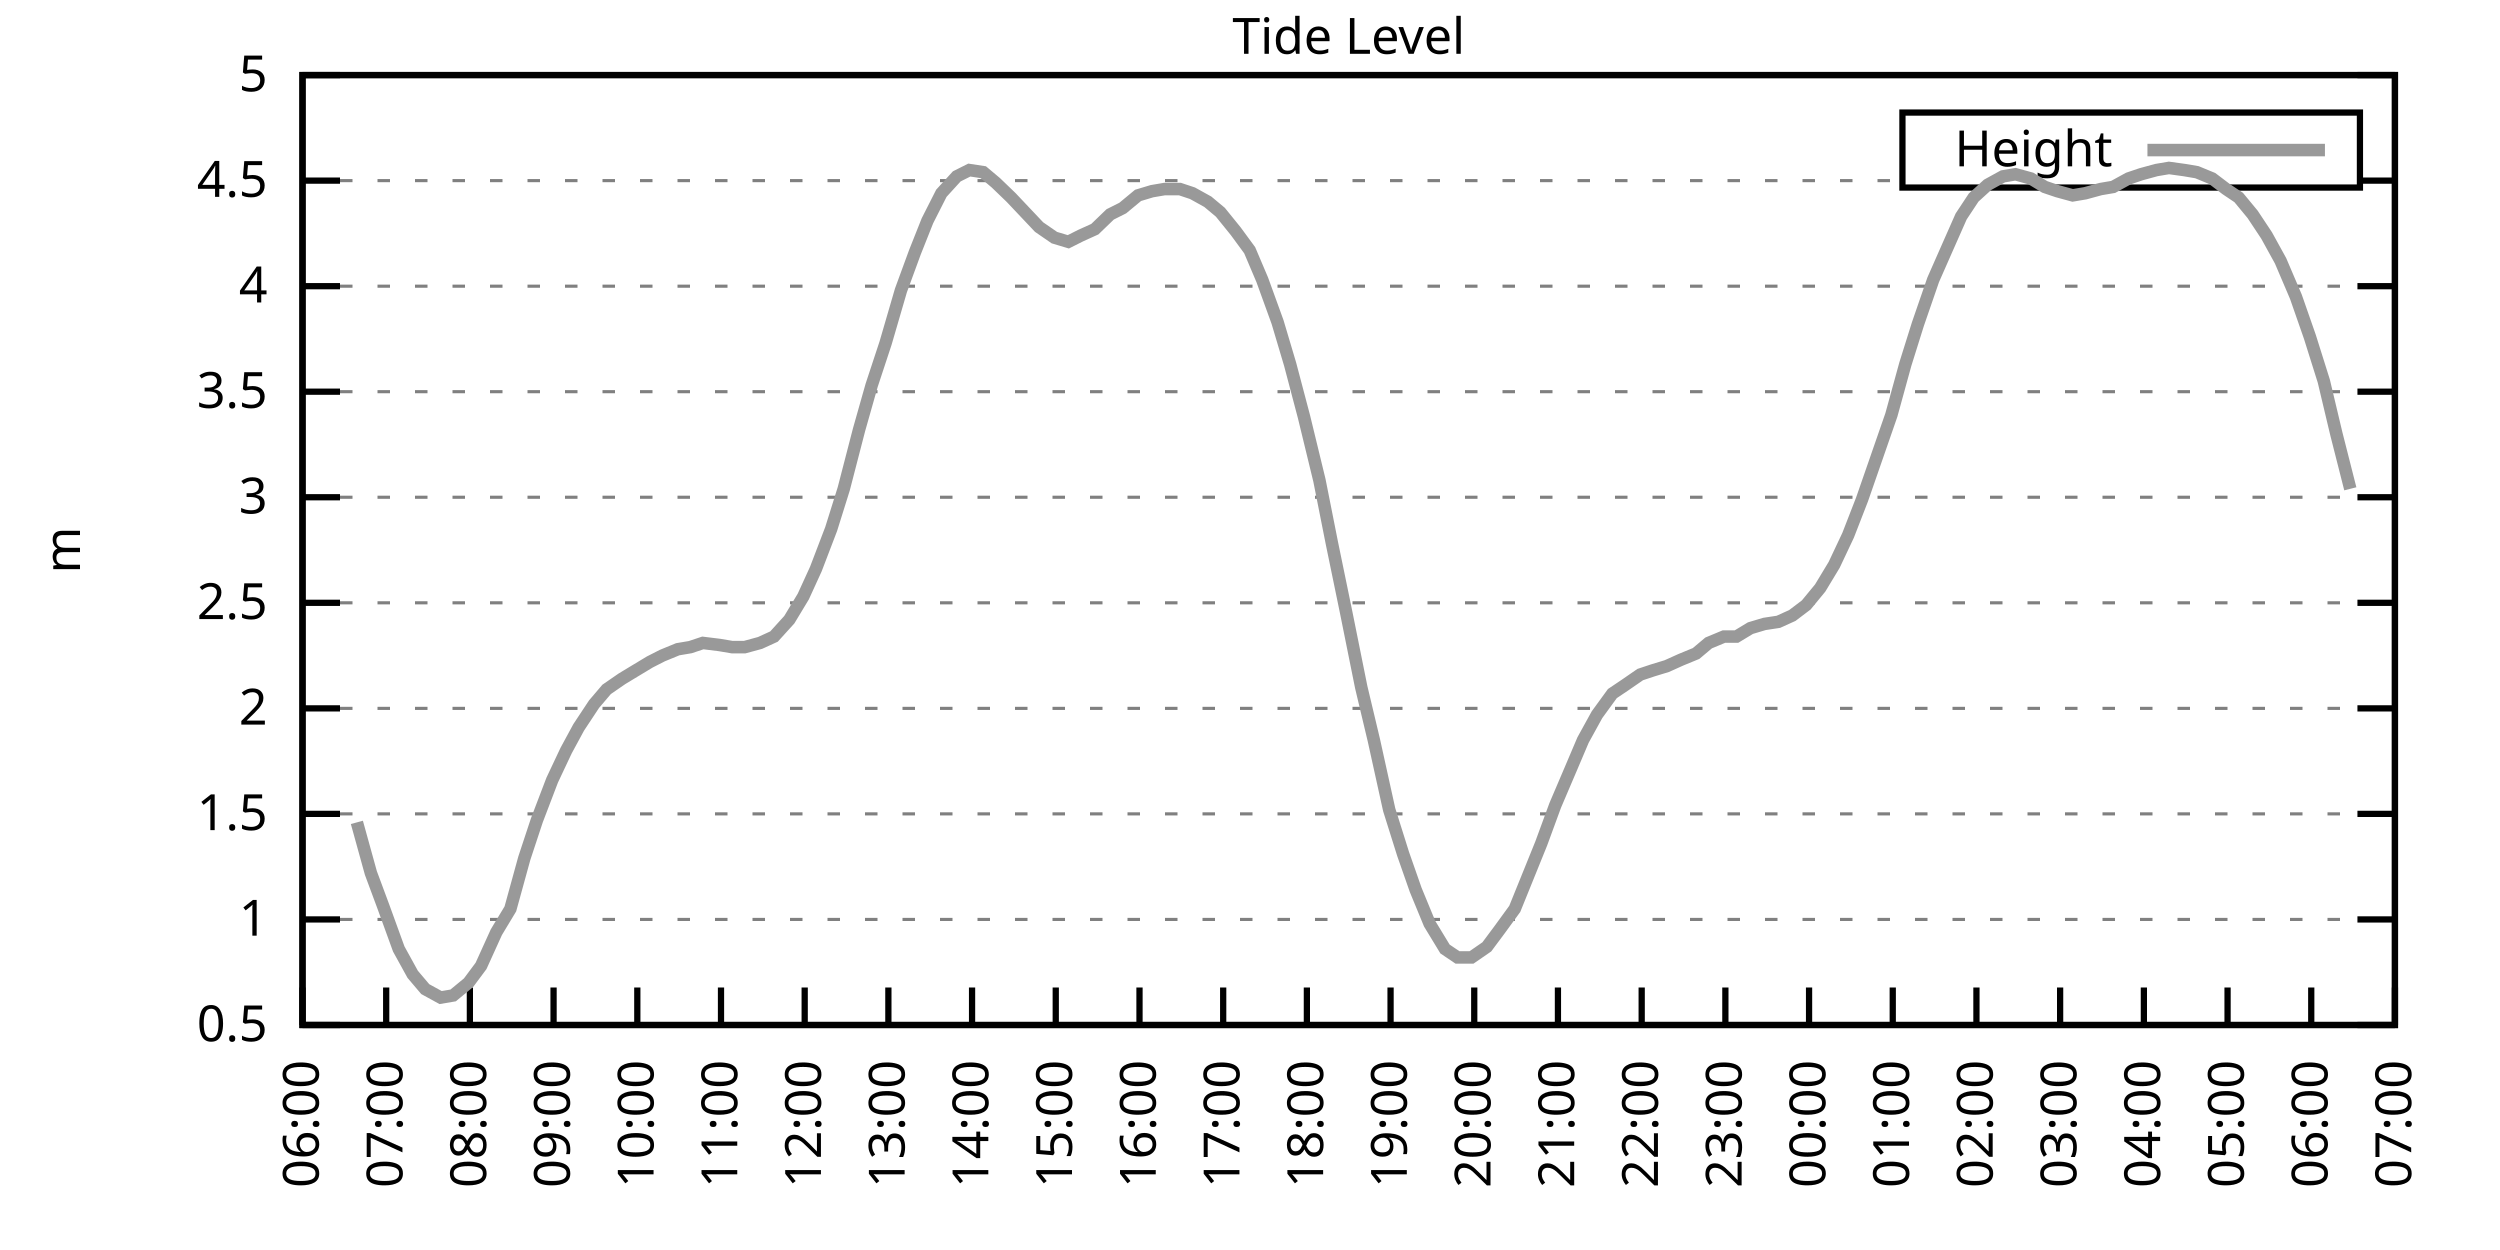
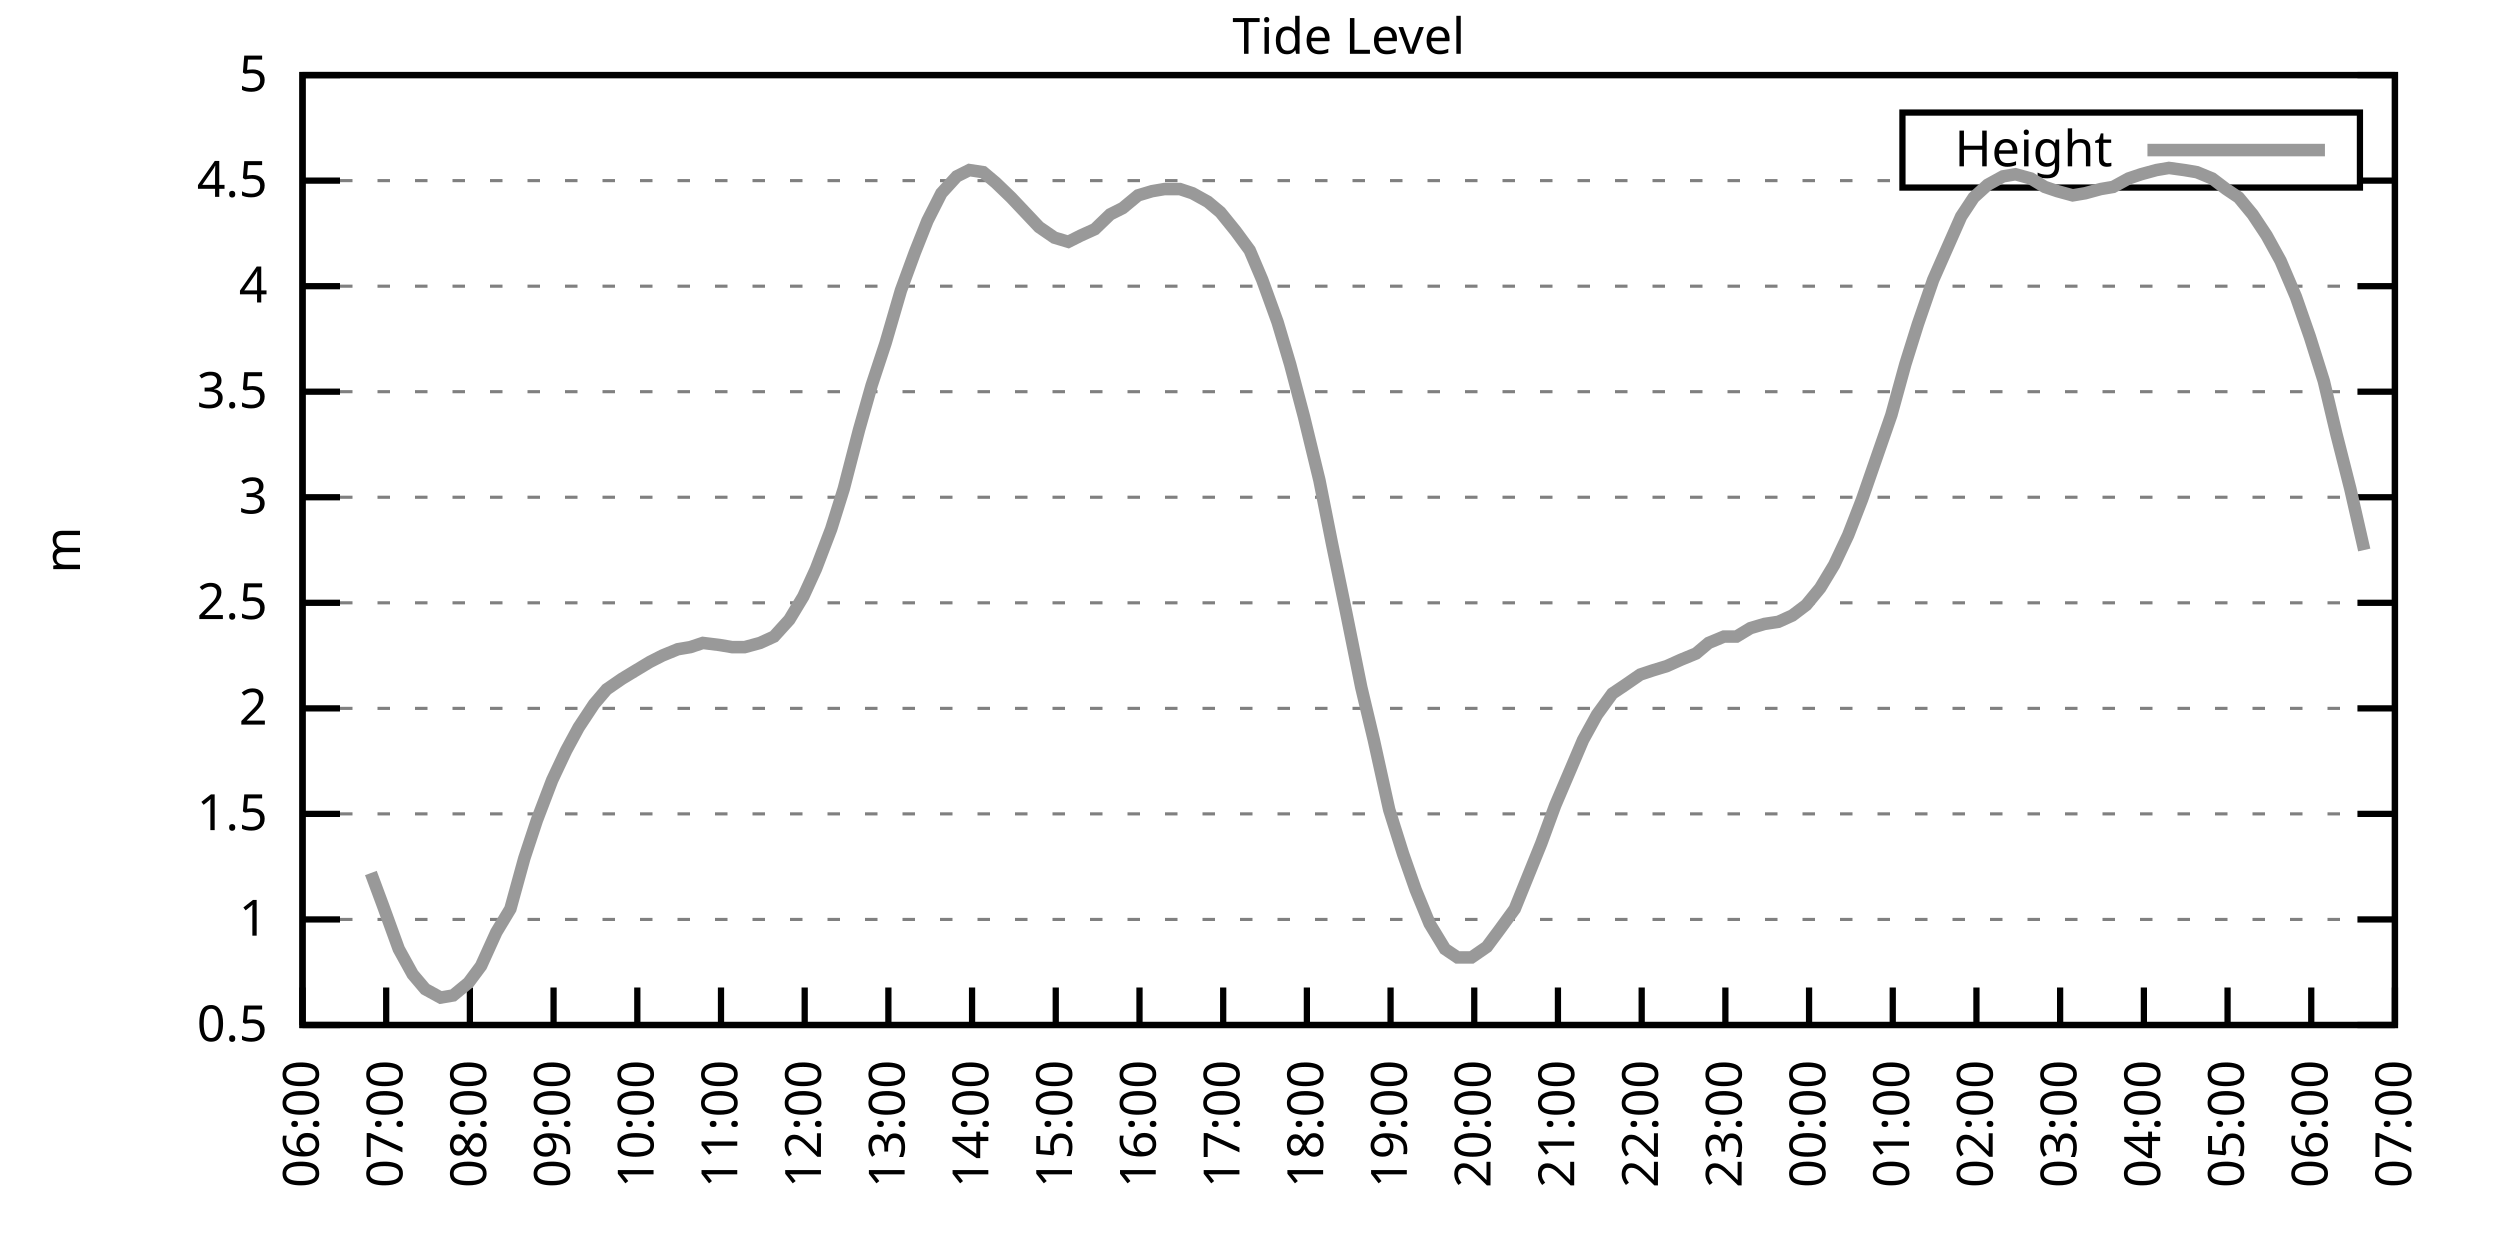
<svg xmlns="http://www.w3.org/2000/svg" xmlns:xlink="http://www.w3.org/1999/xlink" width="400" height="200" viewBox="0 0 400 200">
  <g id="gnuplot_canvas">
    <rect x="0" y="0" width="400" height="200" fill="none" />
    <defs>
      <circle id="gpDot" r="0.5" stroke-width="0.5" stroke="currentColor" />
      <path id="gpPt0" stroke-width="0.333" stroke="currentColor" d="M-1,0 h2 M0,-1 v2" />
      <path id="gpPt1" stroke-width="0.333" stroke="currentColor" d="M-1,-1 L1,1 M1,-1 L-1,1" />
      <path id="gpPt2" stroke-width="0.333" stroke="currentColor" d="M-1,0 L1,0 M0,-1 L0,1 M-1,-1 L1,1 M-1,1 L1,-1" />
      <rect id="gpPt3" stroke-width="0.333" stroke="currentColor" x="-1" y="-1" width="2" height="2" />
      <rect id="gpPt4" stroke-width="0.333" stroke="currentColor" fill="currentColor" x="-1" y="-1" width="2" height="2" />
      <circle id="gpPt5" stroke-width="0.333" stroke="currentColor" cx="0" cy="0" r="1" />
      <use xlink:href="#gpPt5" id="gpPt6" fill="currentColor" stroke="none" />
      <path id="gpPt7" stroke-width="0.333" stroke="currentColor" d="M0,-1.33 L-1.33,0.67 L1.33,0.67 z" />
      <use xlink:href="#gpPt7" id="gpPt8" fill="currentColor" stroke="none" />
      <use xlink:href="#gpPt7" id="gpPt9" stroke="currentColor" transform="rotate(180)" />
      <use xlink:href="#gpPt9" id="gpPt10" fill="currentColor" stroke="none" />
      <use xlink:href="#gpPt3" id="gpPt11" stroke="currentColor" transform="rotate(45)" />
      <use xlink:href="#gpPt11" id="gpPt12" fill="currentColor" stroke="none" />
      <path id="gpPt13" stroke-width="0.333" stroke="currentColor" d="M0,1.330 L1.265,0.411 L0.782,-1.067 L-0.782,-1.076 L-1.265,0.411 z" />
      <use xlink:href="#gpPt13" id="gpPt14" fill="currentColor" stroke="none" />
      <filter id="textbox" filterUnits="objectBoundingBox" x="0" y="0" height="1" width="1">
        <feFlood flood-color="white" flood-opacity="1" result="bgnd" />
        <feComposite in="SourceGraphic" in2="bgnd" operator="atop" />
      </filter>
      <filter id="greybox" filterUnits="objectBoundingBox" x="0" y="0" height="1" width="1">
        <feFlood flood-color="lightgrey" flood-opacity="1" result="grey" />
        <feComposite in="SourceGraphic" in2="grey" operator="atop" />
      </filter>
    </defs>
    <g fill="none" color="white" stroke="currentColor" stroke-width="1.00" stroke-linecap="butt" stroke-linejoin="miter">
</g>
    <g fill="none" color="black" stroke="currentColor" stroke-width="1.00" stroke-linecap="butt" stroke-linejoin="miter">
      <g stroke="none" shape-rendering="crispEdges">
        <polygon fill="rgb(255, 255, 255)" points="48.40,164.00 383.18,164.00 383.18,12.02 48.40,12.02 " />
      </g>
    </g>
    <g fill="none" color="black" stroke="currentColor" stroke-width="1.00" stroke-linecap="butt" stroke-linejoin="miter">
</g>
    <g fill="none" color="black" stroke="black" stroke-width="0.50" stroke-linecap="butt" stroke-linejoin="miter">
</g>
    <g fill="none" color="gray" stroke="currentColor" stroke-width="0.50" stroke-linecap="butt" stroke-linejoin="miter">
      <path stroke="gray" stroke-dasharray="2,4" class="gridline" d="M48.40,164.00 L383.19,164.00  " />
    </g>
    <g fill="none" color="gray" stroke="gray" stroke-width="1.00" stroke-linecap="butt" stroke-linejoin="miter">
</g>
    <g fill="none" color="black" stroke="currentColor" stroke-width="1.00" stroke-linecap="butt" stroke-linejoin="miter">
      <path stroke="black" d="M48.40,164.00 L54.40,164.00 M383.19,164.00 L377.19,164.00  " />
      <g transform="translate(42.80,166.60)" stroke="none" fill="black" font-family="Sans" font-size="8.00" text-anchor="end">
        <text>
          <tspan font-family="Sans"> 0.5</tspan>
        </text>
      </g>
    </g>
    <g fill="none" color="black" stroke="currentColor" stroke-width="1.00" stroke-linecap="butt" stroke-linejoin="miter">
</g>
    <g fill="none" color="black" stroke="black" stroke-width="0.50" stroke-linecap="butt" stroke-linejoin="miter">
</g>
    <g fill="none" color="gray" stroke="currentColor" stroke-width="0.50" stroke-linecap="butt" stroke-linejoin="miter">
      <path stroke="gray" stroke-dasharray="2,4" class="gridline" d="M48.40,147.11 L383.19,147.11  " />
    </g>
    <g fill="none" color="gray" stroke="gray" stroke-width="1.00" stroke-linecap="butt" stroke-linejoin="miter">
</g>
    <g fill="none" color="black" stroke="currentColor" stroke-width="1.00" stroke-linecap="butt" stroke-linejoin="miter">
      <path stroke="black" d="M48.40,147.11 L54.40,147.11 M383.19,147.11 L377.19,147.11  " />
      <g transform="translate(42.80,149.71)" stroke="none" fill="black" font-family="Sans" font-size="8.00" text-anchor="end">
        <text>
          <tspan font-family="Sans"> 1</tspan>
        </text>
      </g>
    </g>
    <g fill="none" color="black" stroke="currentColor" stroke-width="1.00" stroke-linecap="butt" stroke-linejoin="miter">
</g>
    <g fill="none" color="black" stroke="black" stroke-width="0.50" stroke-linecap="butt" stroke-linejoin="miter">
</g>
    <g fill="none" color="gray" stroke="currentColor" stroke-width="0.50" stroke-linecap="butt" stroke-linejoin="miter">
      <path stroke="gray" stroke-dasharray="2,4" class="gridline" d="M48.40,130.22 L383.19,130.22  " />
    </g>
    <g fill="none" color="gray" stroke="gray" stroke-width="1.00" stroke-linecap="butt" stroke-linejoin="miter">
</g>
    <g fill="none" color="black" stroke="currentColor" stroke-width="1.00" stroke-linecap="butt" stroke-linejoin="miter">
      <path stroke="black" d="M48.40,130.22 L54.40,130.22 M383.19,130.22 L377.19,130.22  " />
      <g transform="translate(42.80,132.82)" stroke="none" fill="black" font-family="Sans" font-size="8.00" text-anchor="end">
        <text>
          <tspan font-family="Sans"> 1.5</tspan>
        </text>
      </g>
    </g>
    <g fill="none" color="black" stroke="currentColor" stroke-width="1.00" stroke-linecap="butt" stroke-linejoin="miter">
</g>
    <g fill="none" color="black" stroke="black" stroke-width="0.50" stroke-linecap="butt" stroke-linejoin="miter">
</g>
    <g fill="none" color="gray" stroke="currentColor" stroke-width="0.50" stroke-linecap="butt" stroke-linejoin="miter">
      <path stroke="gray" stroke-dasharray="2,4" class="gridline" d="M48.40,113.34 L383.19,113.34  " />
    </g>
    <g fill="none" color="gray" stroke="gray" stroke-width="1.00" stroke-linecap="butt" stroke-linejoin="miter">
</g>
    <g fill="none" color="black" stroke="currentColor" stroke-width="1.00" stroke-linecap="butt" stroke-linejoin="miter">
      <path stroke="black" d="M48.40,113.34 L54.40,113.34 M383.19,113.34 L377.19,113.34  " />
      <g transform="translate(42.80,115.94)" stroke="none" fill="black" font-family="Sans" font-size="8.00" text-anchor="end">
        <text>
          <tspan font-family="Sans"> 2</tspan>
        </text>
      </g>
    </g>
    <g fill="none" color="black" stroke="currentColor" stroke-width="1.00" stroke-linecap="butt" stroke-linejoin="miter">
</g>
    <g fill="none" color="black" stroke="black" stroke-width="0.50" stroke-linecap="butt" stroke-linejoin="miter">
</g>
    <g fill="none" color="gray" stroke="currentColor" stroke-width="0.50" stroke-linecap="butt" stroke-linejoin="miter">
      <path stroke="gray" stroke-dasharray="2,4" class="gridline" d="M48.40,96.45 L383.19,96.45  " />
    </g>
    <g fill="none" color="gray" stroke="gray" stroke-width="1.00" stroke-linecap="butt" stroke-linejoin="miter">
</g>
    <g fill="none" color="black" stroke="currentColor" stroke-width="1.00" stroke-linecap="butt" stroke-linejoin="miter">
      <path stroke="black" d="M48.40,96.45 L54.40,96.45 M383.19,96.45 L377.19,96.45  " />
      <g transform="translate(42.80,99.05)" stroke="none" fill="black" font-family="Sans" font-size="8.00" text-anchor="end">
        <text>
          <tspan font-family="Sans"> 2.5</tspan>
        </text>
      </g>
    </g>
    <g fill="none" color="black" stroke="currentColor" stroke-width="1.00" stroke-linecap="butt" stroke-linejoin="miter">
</g>
    <g fill="none" color="black" stroke="black" stroke-width="0.50" stroke-linecap="butt" stroke-linejoin="miter">
</g>
    <g fill="none" color="gray" stroke="currentColor" stroke-width="0.50" stroke-linecap="butt" stroke-linejoin="miter">
      <path stroke="gray" stroke-dasharray="2,4" class="gridline" d="M48.40,79.56 L383.19,79.56  " />
    </g>
    <g fill="none" color="gray" stroke="gray" stroke-width="1.00" stroke-linecap="butt" stroke-linejoin="miter">
</g>
    <g fill="none" color="black" stroke="currentColor" stroke-width="1.00" stroke-linecap="butt" stroke-linejoin="miter">
      <path stroke="black" d="M48.40,79.56 L54.40,79.56 M383.19,79.56 L377.19,79.56  " />
      <g transform="translate(42.80,82.16)" stroke="none" fill="black" font-family="Sans" font-size="8.00" text-anchor="end">
        <text>
          <tspan font-family="Sans"> 3</tspan>
        </text>
      </g>
    </g>
    <g fill="none" color="black" stroke="currentColor" stroke-width="1.00" stroke-linecap="butt" stroke-linejoin="miter">
</g>
    <g fill="none" color="black" stroke="black" stroke-width="0.50" stroke-linecap="butt" stroke-linejoin="miter">
</g>
    <g fill="none" color="gray" stroke="currentColor" stroke-width="0.50" stroke-linecap="butt" stroke-linejoin="miter">
      <path stroke="gray" stroke-dasharray="2,4" class="gridline" d="M48.40,62.67 L383.19,62.67  " />
    </g>
    <g fill="none" color="gray" stroke="gray" stroke-width="1.00" stroke-linecap="butt" stroke-linejoin="miter">
</g>
    <g fill="none" color="black" stroke="currentColor" stroke-width="1.00" stroke-linecap="butt" stroke-linejoin="miter">
      <path stroke="black" d="M48.40,62.67 L54.40,62.67 M383.19,62.67 L377.19,62.67  " />
      <g transform="translate(42.80,65.27)" stroke="none" fill="black" font-family="Sans" font-size="8.00" text-anchor="end">
        <text>
          <tspan font-family="Sans"> 3.5</tspan>
        </text>
      </g>
    </g>
    <g fill="none" color="black" stroke="currentColor" stroke-width="1.00" stroke-linecap="butt" stroke-linejoin="miter">
</g>
    <g fill="none" color="black" stroke="black" stroke-width="0.50" stroke-linecap="butt" stroke-linejoin="miter">
</g>
    <g fill="none" color="gray" stroke="currentColor" stroke-width="0.50" stroke-linecap="butt" stroke-linejoin="miter">
      <path stroke="gray" stroke-dasharray="2,4" class="gridline" d="M48.40,45.79 L383.19,45.79  " />
    </g>
    <g fill="none" color="gray" stroke="gray" stroke-width="1.00" stroke-linecap="butt" stroke-linejoin="miter">
</g>
    <g fill="none" color="black" stroke="currentColor" stroke-width="1.00" stroke-linecap="butt" stroke-linejoin="miter">
      <path stroke="black" d="M48.40,45.79 L54.40,45.79 M383.19,45.79 L377.19,45.79  " />
      <g transform="translate(42.80,48.39)" stroke="none" fill="black" font-family="Sans" font-size="8.00" text-anchor="end">
        <text>
          <tspan font-family="Sans"> 4</tspan>
        </text>
      </g>
    </g>
    <g fill="none" color="black" stroke="currentColor" stroke-width="1.00" stroke-linecap="butt" stroke-linejoin="miter">
</g>
    <g fill="none" color="black" stroke="black" stroke-width="0.50" stroke-linecap="butt" stroke-linejoin="miter">
</g>
    <g fill="none" color="gray" stroke="currentColor" stroke-width="0.50" stroke-linecap="butt" stroke-linejoin="miter">
      <path stroke="gray" stroke-dasharray="2,4" class="gridline" d="M48.40,28.90 L304.39,28.90 M377.59,28.90 L383.19,28.90  " />
    </g>
    <g fill="none" color="gray" stroke="gray" stroke-width="1.00" stroke-linecap="butt" stroke-linejoin="miter">
</g>
    <g fill="none" color="black" stroke="currentColor" stroke-width="1.00" stroke-linecap="butt" stroke-linejoin="miter">
      <path stroke="black" d="M48.40,28.90 L54.40,28.90 M383.19,28.90 L377.19,28.90  " />
      <g transform="translate(42.80,31.50)" stroke="none" fill="black" font-family="Sans" font-size="8.00" text-anchor="end">
        <text>
          <tspan font-family="Sans"> 4.5</tspan>
        </text>
      </g>
    </g>
    <g fill="none" color="black" stroke="currentColor" stroke-width="1.00" stroke-linecap="butt" stroke-linejoin="miter">
</g>
    <g fill="none" color="black" stroke="black" stroke-width="0.50" stroke-linecap="butt" stroke-linejoin="miter">
</g>
    <g fill="none" color="gray" stroke="currentColor" stroke-width="0.50" stroke-linecap="butt" stroke-linejoin="miter">
      <path stroke="gray" stroke-dasharray="2,4" class="gridline" d="M48.40,12.01 L383.19,12.01  " />
    </g>
    <g fill="none" color="gray" stroke="gray" stroke-width="1.00" stroke-linecap="butt" stroke-linejoin="miter">
</g>
    <g fill="none" color="black" stroke="currentColor" stroke-width="1.00" stroke-linecap="butt" stroke-linejoin="miter">
      <path stroke="black" d="M48.40,12.01 L54.40,12.01 M383.19,12.01 L377.19,12.01  " />
      <g transform="translate(42.80,14.61)" stroke="none" fill="black" font-family="Sans" font-size="8.00" text-anchor="end">
        <text>
          <tspan font-family="Sans"> 5</tspan>
        </text>
      </g>
    </g>
    <g fill="none" color="black" stroke="currentColor" stroke-width="1.00" stroke-linecap="butt" stroke-linejoin="miter">
      <path stroke="black" d="M48.40,164.00 L48.40,158.00  " />
      <g transform="translate(51.00,169.60) rotate(270.00)" stroke="none" fill="black" font-family="Sans" font-size="8.00" text-anchor="end">
        <text>
          <tspan font-family="Sans">06:00</tspan>
        </text>
      </g>
    </g>
    <g fill="none" color="black" stroke="currentColor" stroke-width="1.00" stroke-linecap="butt" stroke-linejoin="miter">
      <path stroke="black" d="M61.79,164.00 L61.79,158.00  " />
      <g transform="translate(64.39,169.60) rotate(270.00)" stroke="none" fill="black" font-family="Sans" font-size="8.00" text-anchor="end">
        <text>
          <tspan font-family="Sans">07:00</tspan>
        </text>
      </g>
    </g>
    <g fill="none" color="black" stroke="currentColor" stroke-width="1.00" stroke-linecap="butt" stroke-linejoin="miter">
      <path stroke="black" d="M75.18,164.00 L75.18,158.00  " />
      <g transform="translate(77.78,169.60) rotate(270.00)" stroke="none" fill="black" font-family="Sans" font-size="8.00" text-anchor="end">
        <text>
          <tspan font-family="Sans">08:00</tspan>
        </text>
      </g>
    </g>
    <g fill="none" color="black" stroke="currentColor" stroke-width="1.00" stroke-linecap="butt" stroke-linejoin="miter">
      <path stroke="black" d="M88.57,164.00 L88.57,158.00  " />
      <g transform="translate(91.17,169.60) rotate(270.00)" stroke="none" fill="black" font-family="Sans" font-size="8.00" text-anchor="end">
        <text>
          <tspan font-family="Sans">09:00</tspan>
        </text>
      </g>
    </g>
    <g fill="none" color="black" stroke="currentColor" stroke-width="1.00" stroke-linecap="butt" stroke-linejoin="miter">
      <path stroke="black" d="M101.97,164.00 L101.97,158.00  " />
      <g transform="translate(104.57,169.60) rotate(270.00)" stroke="none" fill="black" font-family="Sans" font-size="8.00" text-anchor="end">
        <text>
          <tspan font-family="Sans">10:00</tspan>
        </text>
      </g>
    </g>
    <g fill="none" color="black" stroke="currentColor" stroke-width="1.00" stroke-linecap="butt" stroke-linejoin="miter">
      <path stroke="black" d="M115.36,164.00 L115.36,158.00  " />
      <g transform="translate(117.96,169.60) rotate(270.00)" stroke="none" fill="black" font-family="Sans" font-size="8.00" text-anchor="end">
        <text>
          <tspan font-family="Sans">11:00</tspan>
        </text>
      </g>
    </g>
    <g fill="none" color="black" stroke="currentColor" stroke-width="1.00" stroke-linecap="butt" stroke-linejoin="miter">
      <path stroke="black" d="M128.75,164.00 L128.75,158.00  " />
      <g transform="translate(131.35,169.60) rotate(270.00)" stroke="none" fill="black" font-family="Sans" font-size="8.00" text-anchor="end">
        <text>
          <tspan font-family="Sans">12:00</tspan>
        </text>
      </g>
    </g>
    <g fill="none" color="black" stroke="currentColor" stroke-width="1.00" stroke-linecap="butt" stroke-linejoin="miter">
      <path stroke="black" d="M142.14,164.00 L142.14,158.00  " />
      <g transform="translate(144.74,169.60) rotate(270.00)" stroke="none" fill="black" font-family="Sans" font-size="8.00" text-anchor="end">
        <text>
          <tspan font-family="Sans">13:00</tspan>
        </text>
      </g>
    </g>
    <g fill="none" color="black" stroke="currentColor" stroke-width="1.00" stroke-linecap="butt" stroke-linejoin="miter">
      <path stroke="black" d="M155.53,164.00 L155.53,158.00  " />
      <g transform="translate(158.13,169.60) rotate(270.00)" stroke="none" fill="black" font-family="Sans" font-size="8.00" text-anchor="end">
        <text>
          <tspan font-family="Sans">14:00</tspan>
        </text>
      </g>
    </g>
    <g fill="none" color="black" stroke="currentColor" stroke-width="1.00" stroke-linecap="butt" stroke-linejoin="miter">
      <path stroke="black" d="M168.92,164.00 L168.92,158.00  " />
      <g transform="translate(171.52,169.60) rotate(270.00)" stroke="none" fill="black" font-family="Sans" font-size="8.00" text-anchor="end">
        <text>
          <tspan font-family="Sans">15:00</tspan>
        </text>
      </g>
    </g>
    <g fill="none" color="black" stroke="currentColor" stroke-width="1.00" stroke-linecap="butt" stroke-linejoin="miter">
      <path stroke="black" d="M182.32,164.00 L182.32,158.00  " />
      <g transform="translate(184.92,169.60) rotate(270.00)" stroke="none" fill="black" font-family="Sans" font-size="8.00" text-anchor="end">
        <text>
          <tspan font-family="Sans">16:00</tspan>
        </text>
      </g>
    </g>
    <g fill="none" color="black" stroke="currentColor" stroke-width="1.00" stroke-linecap="butt" stroke-linejoin="miter">
      <path stroke="black" d="M195.71,164.00 L195.71,158.00  " />
      <g transform="translate(198.31,169.60) rotate(270.00)" stroke="none" fill="black" font-family="Sans" font-size="8.00" text-anchor="end">
        <text>
          <tspan font-family="Sans">17:00</tspan>
        </text>
      </g>
    </g>
    <g fill="none" color="black" stroke="currentColor" stroke-width="1.00" stroke-linecap="butt" stroke-linejoin="miter">
      <path stroke="black" d="M209.10,164.00 L209.10,158.00  " />
      <g transform="translate(211.70,169.60) rotate(270.00)" stroke="none" fill="black" font-family="Sans" font-size="8.00" text-anchor="end">
        <text>
          <tspan font-family="Sans">18:00</tspan>
        </text>
      </g>
    </g>
    <g fill="none" color="black" stroke="currentColor" stroke-width="1.00" stroke-linecap="butt" stroke-linejoin="miter">
      <path stroke="black" d="M222.49,164.00 L222.49,158.00  " />
      <g transform="translate(225.09,169.60) rotate(270.00)" stroke="none" fill="black" font-family="Sans" font-size="8.00" text-anchor="end">
        <text>
          <tspan font-family="Sans">19:00</tspan>
        </text>
      </g>
    </g>
    <g fill="none" color="black" stroke="currentColor" stroke-width="1.00" stroke-linecap="butt" stroke-linejoin="miter">
      <path stroke="black" d="M235.88,164.00 L235.88,158.00  " />
      <g transform="translate(238.48,169.60) rotate(270.00)" stroke="none" fill="black" font-family="Sans" font-size="8.00" text-anchor="end">
        <text>
          <tspan font-family="Sans">20:00</tspan>
        </text>
      </g>
    </g>
    <g fill="none" color="black" stroke="currentColor" stroke-width="1.00" stroke-linecap="butt" stroke-linejoin="miter">
      <path stroke="black" d="M249.27,164.00 L249.27,158.00  " />
      <g transform="translate(251.87,169.60) rotate(270.00)" stroke="none" fill="black" font-family="Sans" font-size="8.00" text-anchor="end">
        <text>
          <tspan font-family="Sans">21:00</tspan>
        </text>
      </g>
    </g>
    <g fill="none" color="black" stroke="currentColor" stroke-width="1.00" stroke-linecap="butt" stroke-linejoin="miter">
      <path stroke="black" d="M262.67,164.00 L262.67,158.00  " />
      <g transform="translate(265.27,169.60) rotate(270.00)" stroke="none" fill="black" font-family="Sans" font-size="8.00" text-anchor="end">
        <text>
          <tspan font-family="Sans">22:00</tspan>
        </text>
      </g>
    </g>
    <g fill="none" color="black" stroke="currentColor" stroke-width="1.00" stroke-linecap="butt" stroke-linejoin="miter">
      <path stroke="black" d="M276.06,164.00 L276.06,158.00  " />
      <g transform="translate(278.66,169.60) rotate(270.00)" stroke="none" fill="black" font-family="Sans" font-size="8.00" text-anchor="end">
        <text>
          <tspan font-family="Sans">23:00</tspan>
        </text>
      </g>
    </g>
    <g fill="none" color="black" stroke="currentColor" stroke-width="1.00" stroke-linecap="butt" stroke-linejoin="miter">
      <path stroke="black" d="M289.45,164.00 L289.45,158.00  " />
      <g transform="translate(292.05,169.60) rotate(270.00)" stroke="none" fill="black" font-family="Sans" font-size="8.00" text-anchor="end">
        <text>
          <tspan font-family="Sans">00:00</tspan>
        </text>
      </g>
    </g>
    <g fill="none" color="black" stroke="currentColor" stroke-width="1.00" stroke-linecap="butt" stroke-linejoin="miter">
      <path stroke="black" d="M302.84,164.00 L302.84,158.00  " />
      <g transform="translate(305.44,169.60) rotate(270.00)" stroke="none" fill="black" font-family="Sans" font-size="8.00" text-anchor="end">
        <text>
          <tspan font-family="Sans">01:00</tspan>
        </text>
      </g>
    </g>
    <g fill="none" color="black" stroke="currentColor" stroke-width="1.00" stroke-linecap="butt" stroke-linejoin="miter">
      <path stroke="black" d="M316.23,164.00 L316.23,158.00  " />
      <g transform="translate(318.83,169.60) rotate(270.00)" stroke="none" fill="black" font-family="Sans" font-size="8.00" text-anchor="end">
        <text>
          <tspan font-family="Sans">02:00</tspan>
        </text>
      </g>
    </g>
    <g fill="none" color="black" stroke="currentColor" stroke-width="1.00" stroke-linecap="butt" stroke-linejoin="miter">
      <path stroke="black" d="M329.62,164.00 L329.62,158.00  " />
      <g transform="translate(332.22,169.60) rotate(270.00)" stroke="none" fill="black" font-family="Sans" font-size="8.00" text-anchor="end">
        <text>
          <tspan font-family="Sans">03:00</tspan>
        </text>
      </g>
    </g>
    <g fill="none" color="black" stroke="currentColor" stroke-width="1.00" stroke-linecap="butt" stroke-linejoin="miter">
      <path stroke="black" d="M343.02,164.00 L343.02,158.00  " />
      <g transform="translate(345.62,169.60) rotate(270.00)" stroke="none" fill="black" font-family="Sans" font-size="8.00" text-anchor="end">
        <text>
          <tspan font-family="Sans">04:00</tspan>
        </text>
      </g>
    </g>
    <g fill="none" color="black" stroke="currentColor" stroke-width="1.00" stroke-linecap="butt" stroke-linejoin="miter">
      <path stroke="black" d="M356.41,164.00 L356.41,158.00  " />
      <g transform="translate(359.01,169.60) rotate(270.00)" stroke="none" fill="black" font-family="Sans" font-size="8.00" text-anchor="end">
        <text>
          <tspan font-family="Sans">05:00</tspan>
        </text>
      </g>
    </g>
    <g fill="none" color="black" stroke="currentColor" stroke-width="1.00" stroke-linecap="butt" stroke-linejoin="miter">
      <path stroke="black" d="M369.80,164.00 L369.80,158.00  " />
      <g transform="translate(372.40,169.60) rotate(270.00)" stroke="none" fill="black" font-family="Sans" font-size="8.00" text-anchor="end">
        <text>
          <tspan font-family="Sans">06:00</tspan>
        </text>
      </g>
    </g>
    <g fill="none" color="black" stroke="currentColor" stroke-width="1.00" stroke-linecap="butt" stroke-linejoin="miter">
      <path stroke="black" d="M383.19,164.00 L383.19,158.00  " />
      <g transform="translate(385.79,169.60) rotate(270.00)" stroke="none" fill="black" font-family="Sans" font-size="8.00" text-anchor="end">
        <text>
          <tspan font-family="Sans">07:00</tspan>
        </text>
      </g>
    </g>
    <g fill="none" color="black" stroke="currentColor" stroke-width="1.00" stroke-linecap="butt" stroke-linejoin="miter">
</g>
    <g fill="none" color="black" stroke="currentColor" stroke-width="1.00" stroke-linecap="butt" stroke-linejoin="miter">
      <path stroke="black" d="M48.40,12.01 L48.40,164.00 L383.19,164.00 L383.19,12.01 L48.40,12.01 Z  " />
    </g>
    <g fill="none" color="black" stroke="currentColor" stroke-width="1.00" stroke-linecap="butt" stroke-linejoin="miter">
</g>
    <g fill="none" color="black" stroke="currentColor" stroke-width="1.00" stroke-linecap="butt" stroke-linejoin="miter">
      <path stroke="black" d="M304.39,30.01 L304.39,18.01 L377.59,18.01 L377.59,30.01 L304.39,30.01 Z  " />
    </g>
    <g id="Tide_level_plot_1">
      <g fill="none" color="white" stroke="black" stroke-width="2.00" stroke-linecap="butt" stroke-linejoin="miter">
</g>
      <g fill="none" color="black" stroke="currentColor" stroke-width="2.00" stroke-linecap="butt" stroke-linejoin="miter">
        <g transform="translate(337.99,26.61)" stroke="none" fill="black" font-family="Sans" font-size="8.00" text-anchor="end">
          <text>
            <tspan font-family="Sans">Height</tspan>
          </text>
        </g>
      </g>
      <g fill="none" color="black" stroke="currentColor" stroke-width="2.00" stroke-linecap="butt" stroke-linejoin="miter">
-         <path stroke="rgb(153, 153, 153)" d="M343.59,24.01 L371.99,24.01 M57.10,131.58 L59.34,139.68 L61.35,145.09 L63.80,151.84 L66.03,155.89 L68.04,158.26   L70.50,159.61 L72.50,159.27 L74.96,157.24 L76.97,154.54 L79.42,149.14 L81.66,145.42 L83.89,137.32 L85.90,131.24   L88.35,124.82 L90.58,120.09 L92.59,116.38 L95.05,112.66 L97.06,110.30 L99.51,108.61 L101.74,107.26 L103.98,105.91   L105.98,104.89 L108.44,103.88 L110.45,103.54 L112.46,102.87 L115.13,103.20 L117.14,103.54 L119.15,103.54 L121.61,102.87   L123.84,101.85 L126.29,99.15 L128.53,95.44 L130.54,91.04 L132.99,84.63 L135.00,78.21 L137.45,68.75 L139.46,61.66   L141.69,54.90 L144.15,46.46 L146.38,40.38 L148.39,35.32 L150.62,30.92 L153.08,28.22 L155.09,27.21 L157.32,27.55   L159.33,29.24 L161.78,31.60 L164.01,33.96 L166.25,36.33 L168.70,38.02 L170.93,38.69 L172.94,37.68 L175.17,36.67   L177.63,34.30 L179.64,33.29 L182.09,31.26 L184.32,30.59 L186.33,30.25 L188.79,30.25 L190.80,30.92 L193.25,32.28   L195.26,33.96 L197.72,37.00 L199.95,40.04 L201.96,44.77 L204.41,51.53 L206.42,58.28 L208.65,66.73 L211.11,76.86   L213.12,86.99 L215.35,97.80 L217.80,109.96 L219.81,118.40 L222.27,129.55 L224.50,136.64 L226.51,142.38 L228.74,147.79   L231.20,151.84 L233.20,153.19 L235.44,153.19 L237.89,151.50 L239.90,148.80 L242.36,145.42 L244.14,141.03 L246.60,134.95   L248.83,128.87 L251.28,123.13 L253.29,118.40 L255.52,114.35 L257.98,110.97 L259.99,109.62 L262.44,107.93 L264.45,107.26   L266.68,106.58 L268.92,105.57 L271.37,104.56 L273.38,102.87 L275.83,101.85 L277.84,101.85 L280.07,100.50 L282.31,99.83   L284.54,99.49 L286.77,98.48 L289.00,96.79 L291.23,94.08 L293.47,90.37 L295.70,85.64 L297.93,79.90 L300.16,73.48   L302.62,66.39 L304.85,58.28 L306.86,51.87 L309.31,44.77 L311.54,39.71 L313.78,34.64 L315.79,31.60 L318.02,29.57   L320.47,28.22 L322.48,27.88 L324.94,28.56 L327.17,29.91 L329.18,30.59 L331.63,31.26 L333.64,30.92 L336.10,30.25   L338.10,29.91 L340.56,28.56 L342.57,27.88 L345.02,27.21 L347.03,26.87 L349.49,27.21 L351.50,27.55 L353.95,28.56   L356.18,30.25 L358.19,31.60 L360.42,34.30 L362.66,37.68 L364.89,41.73 L367.34,47.47 L369.58,53.89 L371.81,60.98   L373.82,69.43 L376.05,78.21  " />
+         <path stroke="rgb(153, 153, 153)" d="M343.59,24.01 L371.99,24.01 M59.34,139.68 L61.35,145.09 L63.80,151.84 L66.03,155.89 L68.04,158.26 L70.50,159.61   L72.50,159.27 L74.96,157.24 L76.97,154.54 L79.42,149.14 L81.66,145.42 L83.89,137.32 L85.90,131.24 L88.35,124.82   L90.58,120.09 L92.59,116.38 L95.05,112.66 L97.06,110.30 L99.51,108.61 L101.74,107.26 L103.98,105.91 L105.98,104.89   L108.44,103.88 L110.45,103.54 L112.46,102.87 L115.13,103.20 L117.14,103.54 L119.15,103.54 L121.61,102.87 L123.84,101.85   L126.29,99.15 L128.53,95.44 L130.54,91.04 L132.99,84.63 L135.00,78.21 L137.45,68.75 L139.46,61.66 L141.69,54.90   L144.15,46.46 L146.38,40.38 L148.39,35.32 L150.62,30.92 L153.08,28.22 L155.09,27.21 L157.32,27.55 L159.33,29.24   L161.78,31.60 L164.01,33.96 L166.25,36.33 L168.70,38.02 L170.93,38.69 L172.94,37.68 L175.17,36.67 L177.63,34.30   L179.64,33.29 L182.09,31.26 L184.32,30.59 L186.33,30.25 L188.79,30.25 L190.80,30.92 L193.25,32.28 L195.26,33.96   L197.72,37.00 L199.95,40.04 L201.96,44.77 L204.41,51.53 L206.42,58.28 L208.65,66.73 L211.11,76.86 L213.12,86.99   L215.35,97.80 L217.80,109.96 L219.81,118.40 L222.27,129.55 L224.50,136.64 L226.51,142.38 L228.74,147.79 L231.20,151.84   L233.20,153.19 L235.44,153.19 L237.89,151.50 L239.90,148.80 L242.36,145.42 L244.14,141.03 L246.60,134.95 L248.83,128.87   L251.28,123.13 L253.29,118.40 L255.52,114.35 L257.98,110.97 L259.99,109.62 L262.44,107.93 L264.45,107.26 L266.68,106.58   L268.92,105.57 L271.37,104.56 L273.38,102.87 L275.83,101.85 L277.84,101.85 L280.07,100.50 L282.31,99.83 L284.54,99.49   L286.77,98.48 L289.00,96.79 L291.23,94.08 L293.47,90.37 L295.70,85.64 L297.93,79.90 L300.16,73.48 L302.62,66.39   L304.85,58.28 L306.86,51.87 L309.31,44.77 L311.54,39.71 L313.78,34.64 L315.79,31.60 L318.02,29.57 L320.47,28.22   L322.48,27.88 L324.94,28.56 L327.17,29.91 L329.18,30.59 L331.63,31.26 L333.64,30.92 L336.10,30.25 L338.10,29.91   L340.56,28.56 L342.57,27.88 L345.02,27.21 L347.03,26.87 L349.49,27.21 L351.50,27.55 L353.95,28.56 L356.18,30.25   L358.19,31.60 L360.42,34.30 L362.66,37.68 L364.89,41.73 L367.34,47.47 L369.58,53.89 L371.81,60.98 L373.82,69.43   L376.05,78.21 L378.28,88.00  " />
      </g>
    </g>
    <g fill="none" color="black" stroke="currentColor" stroke-width="2.00" stroke-linecap="butt" stroke-linejoin="miter">
</g>
    <g fill="none" color="black" stroke="black" stroke-width="1.00" stroke-linecap="butt" stroke-linejoin="miter">
</g>
    <g fill="none" color="black" stroke="currentColor" stroke-width="1.00" stroke-linecap="butt" stroke-linejoin="miter">
      <path stroke="black" d="M48.40,12.01 L48.40,164.00 L383.19,164.00 L383.19,12.01 L48.40,12.01 Z  " />
      <g transform="translate(12.80,88.01) rotate(270.00)" stroke="none" fill="black" font-family="Sans" font-size="8.00" text-anchor="middle">
        <text>
          <tspan font-family="Sans">m</tspan>
        </text>
      </g>
    </g>
    <g fill="none" color="black" stroke="currentColor" stroke-width="1.00" stroke-linecap="butt" stroke-linejoin="miter">
</g>
    <g fill="none" color="black" stroke="currentColor" stroke-width="1.00" stroke-linecap="butt" stroke-linejoin="miter">
      <g transform="translate(215.79,8.61)" stroke="none" fill="black" font-family="Sans" font-size="8.00" text-anchor="middle">
        <text>
          <tspan font-family="Sans">Tide Level</tspan>
        </text>
      </g>
    </g>
    <g fill="none" color="black" stroke="currentColor" stroke-width="1.00" stroke-linecap="butt" stroke-linejoin="miter">
</g>
  </g>
</svg>
